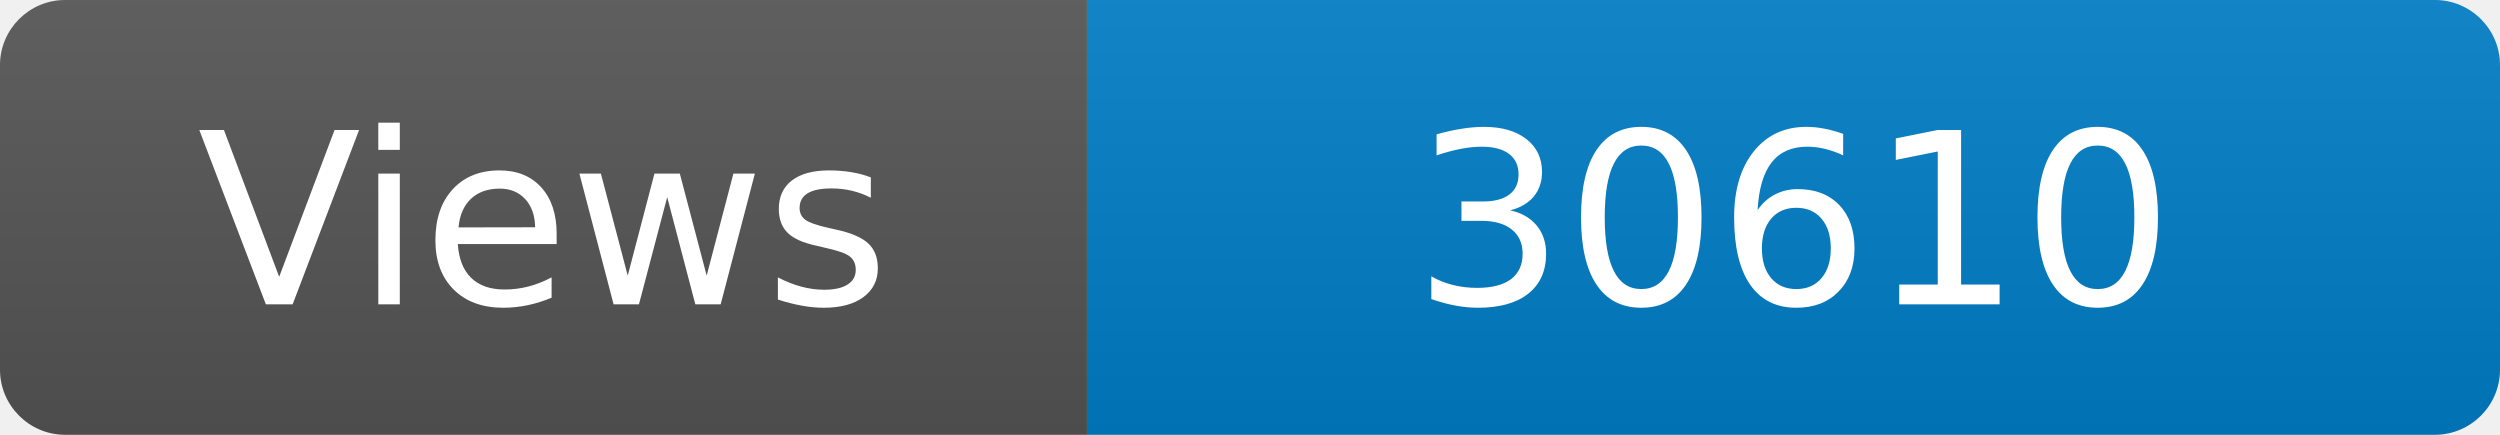
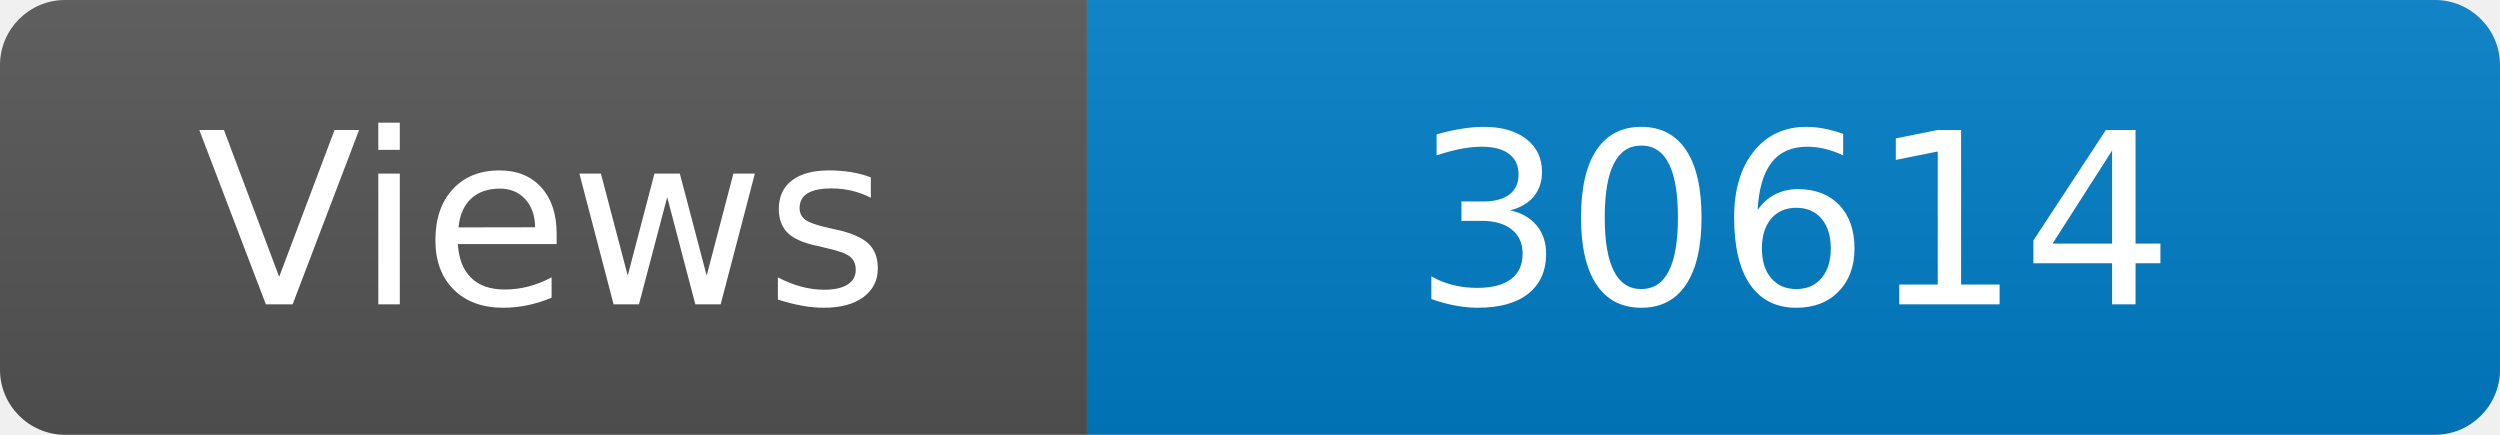
<svg xmlns="http://www.w3.org/2000/svg" width="115" height="20" role="img" aria-label="Maintained?: yes">
  <linearGradient id="s" x2="0" y2="100%">
    <stop offset="0" stop-color="#bbb" stop-opacity=".1" />
    <stop offset="1" stop-opacity=".1" />
  </linearGradient>
  <clipPath id="r">
    <rect width="115" height="20" rx="3" fill="#fff" />
  </clipPath>
  <g clip-path="url(#r)">
    <rect width="50" height="20" fill="#555" />
    <rect x="50" width="160" height="20" fill="#007ec6" />
    <rect width="115" height="20" fill="url(#s)" />
  </g>
  <g fill="#fff" text-anchor="middle" font-family="Verdana,Geneva,DejaVu Sans,sans-serif" font-size="110">
    <text x="250" y="140" transform="scale(.1)" fill="#fff">Views</text>
-     <text x="825" y="140" transform="scale(.1)" fill="#fff">30610</text>
+     <text x="825" y="140" transform="scale(.1)" fill="#fff">30614</text>
  </g>
</svg>
